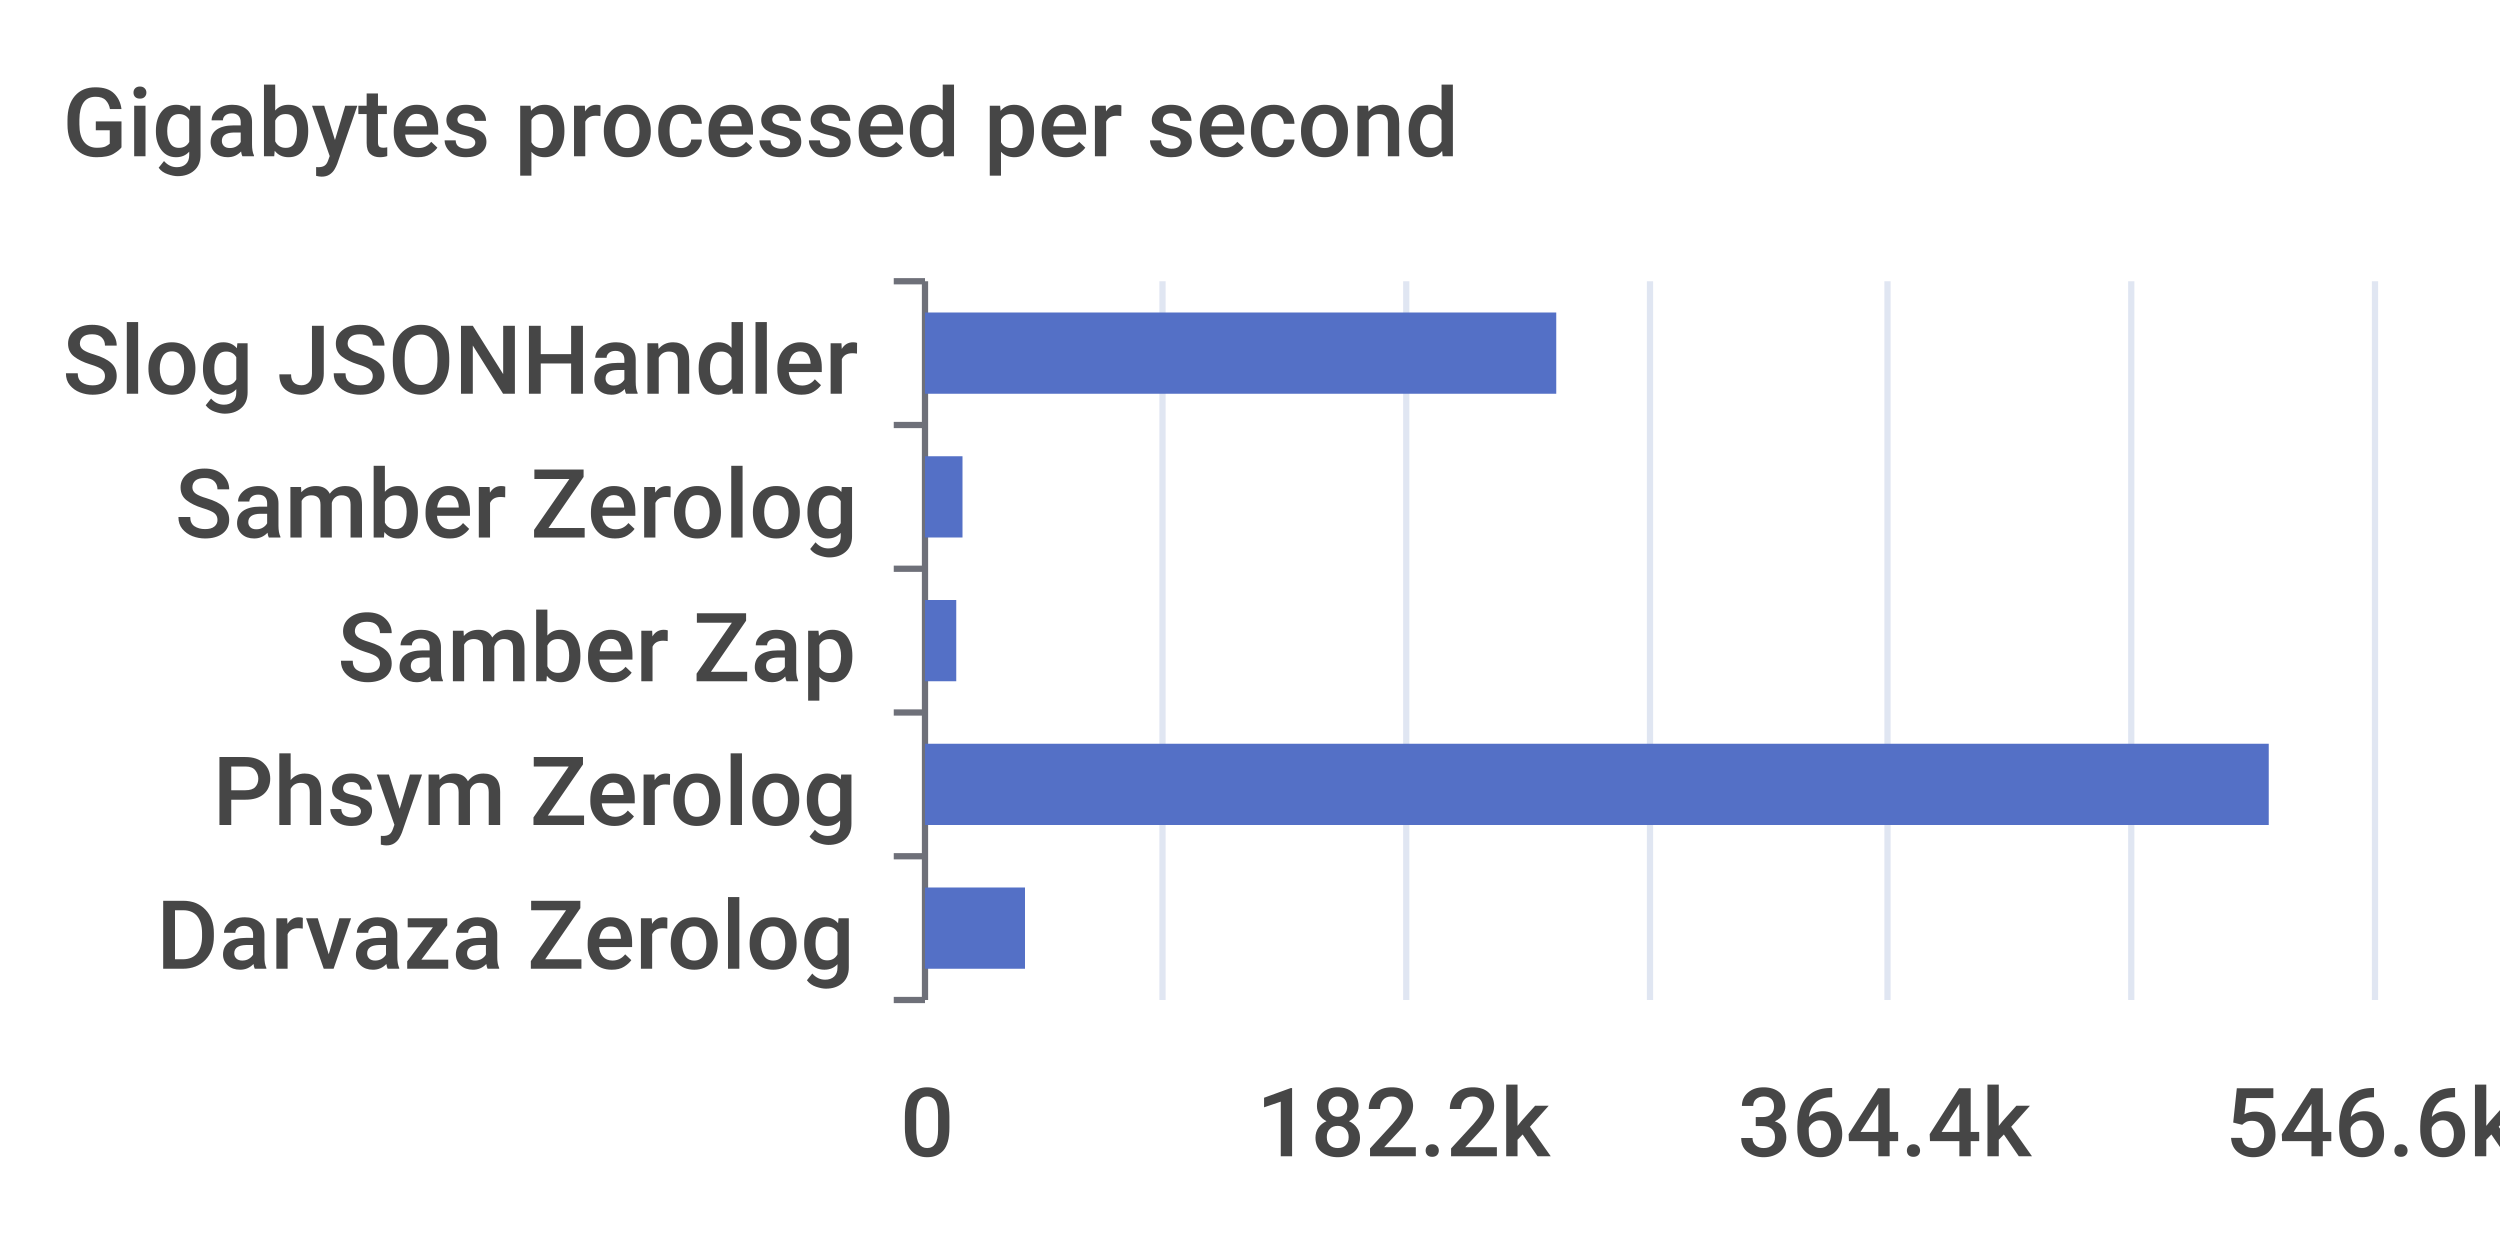
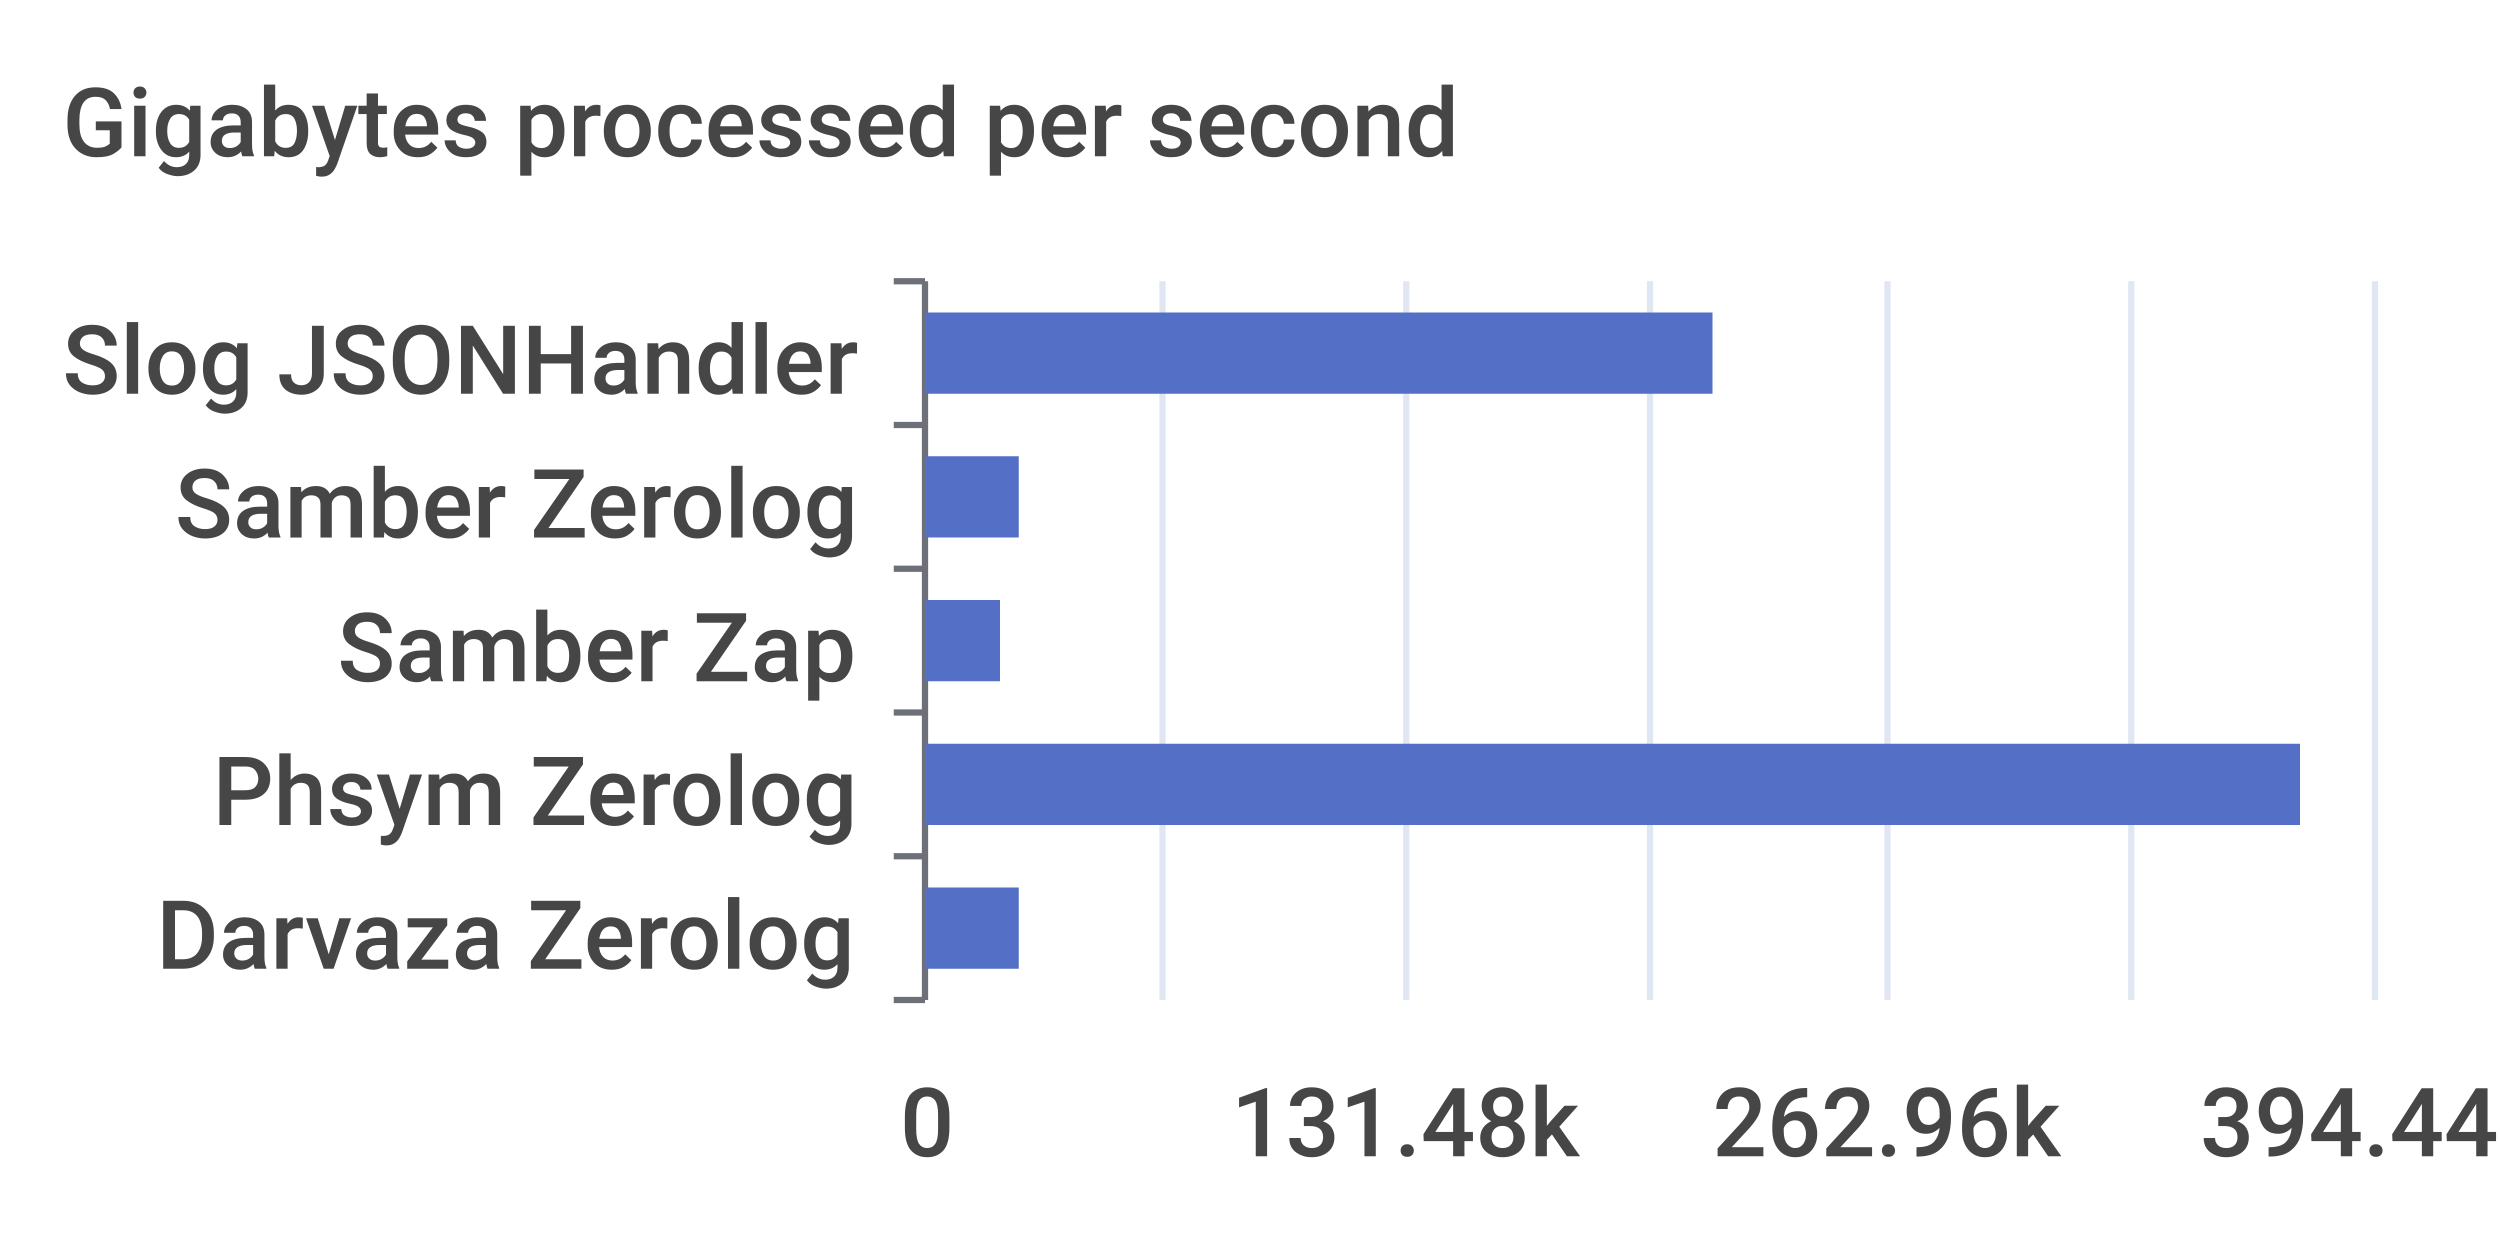
<svg xmlns="http://www.w3.org/2000/svg" width="400" height="200">\n<path d="M 0 0 L 400 0 L 400 200 L 0 200 L 0 0" style="stroke-width:0;stroke:none;fill:rgba(255,255,255,1.0)" />
  <text x="10" y="25" style="stroke-width:0;stroke:none;fill:rgba(70,70,70,1.0);font-size:15.3px;font-family:'Roboto Medium',sans-serif">Gigabytes processed per second</text>
  <path d="M 143 45 L 148 45" style="stroke-width:1;stroke:rgba(110,112,121,1.0);fill:none" />
  <path d="M 143 68 L 148 68" style="stroke-width:1;stroke:rgba(110,112,121,1.0);fill:none" />
  <path d="M 143 91 L 148 91" style="stroke-width:1;stroke:rgba(110,112,121,1.0);fill:none" />
  <path d="M 143 114 L 148 114" style="stroke-width:1;stroke:rgba(110,112,121,1.0);fill:none" />
  <path d="M 143 137 L 148 137" style="stroke-width:1;stroke:rgba(110,112,121,1.0);fill:none" />
  <path d="M 143 160 L 148 160" style="stroke-width:1;stroke:rgba(110,112,121,1.0);fill:none" />
  <path d="M 148 45 L 148 160" style="stroke-width:1;stroke:rgba(110,112,121,1.0);fill:none" />
  <text x="10" y="63" style="stroke-width:0;stroke:none;fill:rgba(70,70,70,1.0);font-size:15.3px;font-family:'Roboto Medium',sans-serif">Slog JSONHandler</text>
  <text x="28" y="86" style="stroke-width:0;stroke:none;fill:rgba(70,70,70,1.0);font-size:15.3px;font-family:'Roboto Medium',sans-serif">Samber Zerolog</text>
  <text x="54" y="109" style="stroke-width:0;stroke:none;fill:rgba(70,70,70,1.0);font-size:15.3px;font-family:'Roboto Medium',sans-serif">Samber Zap</text>
  <text x="34" y="132" style="stroke-width:0;stroke:none;fill:rgba(70,70,70,1.0);font-size:15.3px;font-family:'Roboto Medium',sans-serif">Phsym Zerolog</text>
  <text x="25" y="155" style="stroke-width:0;stroke:none;fill:rgba(70,70,70,1.0);font-size:15.3px;font-family:'Roboto Medium',sans-serif">Darvaza Zerolog</text>
  <text x="144" y="185" style="stroke-width:0;stroke:none;fill:rgba(70,70,70,1.0);font-size:15.3px;font-family:'Roboto Medium',sans-serif">0</text>
-   <text x="201" y="185" style="stroke-width:0;stroke:none;fill:rgba(70,70,70,1.0);font-size:15.3px;font-family:'Roboto Medium',sans-serif">182.2k</text>
-   <text x="278" y="185" style="stroke-width:0;stroke:none;fill:rgba(70,70,70,1.0);font-size:15.3px;font-family:'Roboto Medium',sans-serif">364.4k</text>
-   <text x="356" y="185" style="stroke-width:0;stroke:none;fill:rgba(70,70,70,1.0);font-size:15.3px;font-family:'Roboto Medium',sans-serif">546.6k</text>
+   <text x="197" y="185" style="stroke-width:0;stroke:none;fill:rgba(70,70,70,1.0);font-size:15.3px;font-family:'Roboto Medium',sans-serif">131.48k</text>
+   <text x="274" y="185" style="stroke-width:0;stroke:none;fill:rgba(70,70,70,1.0);font-size:15.3px;font-family:'Roboto Medium',sans-serif">262.96k</text>
+   <text x="352" y="185" style="stroke-width:0;stroke:none;fill:rgba(70,70,70,1.0);font-size:15.3px;font-family:'Roboto Medium',sans-serif">394.44k</text>
  <path d="M 186 45 L 186 160" style="stroke-width:1;stroke:rgba(224,230,242,1.0);fill:none" />
  <path d="M 225 45 L 225 160" style="stroke-width:1;stroke:rgba(224,230,242,1.0);fill:none" />
  <path d="M 264 45 L 264 160" style="stroke-width:1;stroke:rgba(224,230,242,1.0);fill:none" />
  <path d="M 302 45 L 302 160" style="stroke-width:1;stroke:rgba(224,230,242,1.0);fill:none" />
  <path d="M 341 45 L 341 160" style="stroke-width:1;stroke:rgba(224,230,242,1.0);fill:none" />
  <path d="M 380 45 L 380 160" style="stroke-width:1;stroke:rgba(224,230,242,1.0);fill:none" />
-   <path d="M 148 142 L 164 142 L 164 155 L 148 155 L 148 142" style="stroke-width:0;stroke:none;fill:rgba(84,112,198,1.0)" />
-   <path d="M 148 119 L 363 119 L 363 132 L 148 132 L 148 119" style="stroke-width:0;stroke:none;fill:rgba(84,112,198,1.0)" />
-   <path d="M 148 96 L 153 96 L 153 109 L 148 109 L 148 96" style="stroke-width:0;stroke:none;fill:rgba(84,112,198,1.0)" />
-   <path d="M 148 73 L 154 73 L 154 86 L 148 86 L 148 73" style="stroke-width:0;stroke:none;fill:rgba(84,112,198,1.0)" />
-   <path d="M 148 50 L 249 50 L 249 63 L 148 63 L 148 50" style="stroke-width:0;stroke:none;fill:rgba(84,112,198,1.0)" />
+   <path d="M 148 142 L 163 142 L 163 155 L 148 155 L 148 142" style="stroke-width:0;stroke:none;fill:rgba(84,112,198,1.0)" />
+   <path d="M 148 119 L 368 119 L 368 132 L 148 132 L 148 119" style="stroke-width:0;stroke:none;fill:rgba(84,112,198,1.0)" />
+   <path d="M 148 96 L 160 96 L 160 109 L 148 109 L 148 96" style="stroke-width:0;stroke:none;fill:rgba(84,112,198,1.0)" />
+   <path d="M 148 73 L 163 73 L 163 86 L 148 86 L 148 73" style="stroke-width:0;stroke:none;fill:rgba(84,112,198,1.0)" />
+   <path d="M 148 50 L 274 50 L 274 63 L 148 63 L 148 50" style="stroke-width:0;stroke:none;fill:rgba(84,112,198,1.0)" />
</svg>
